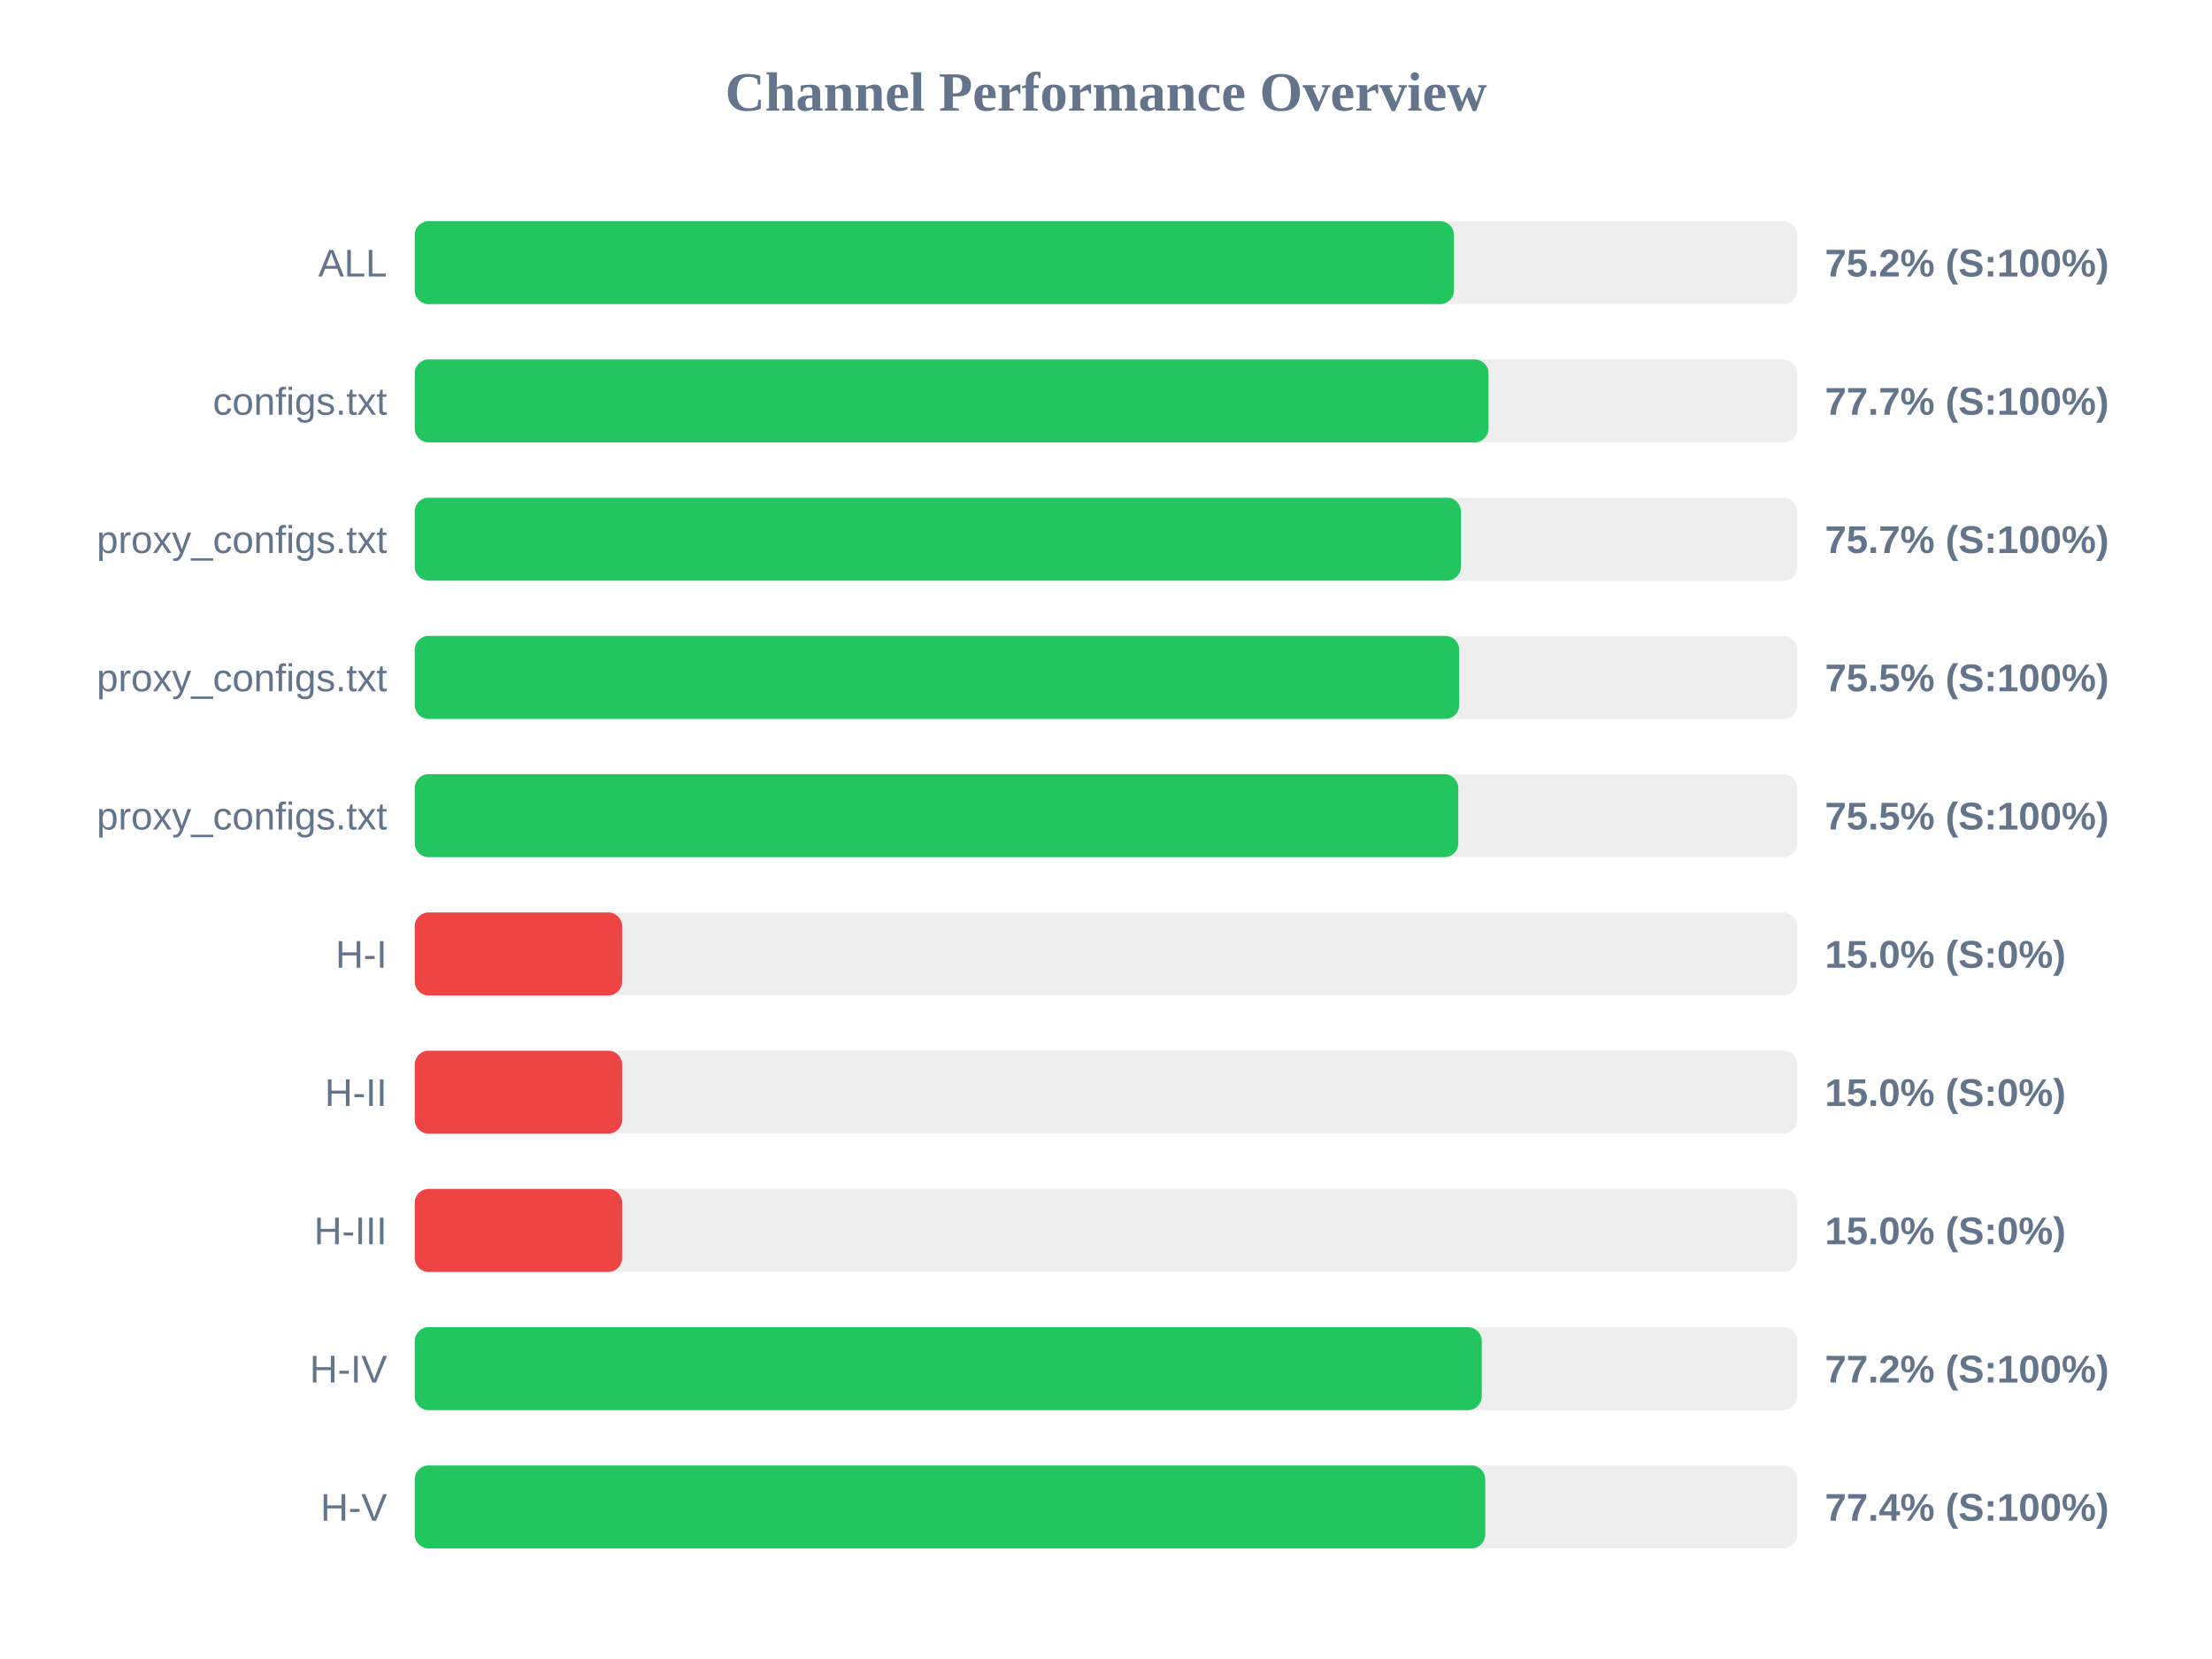
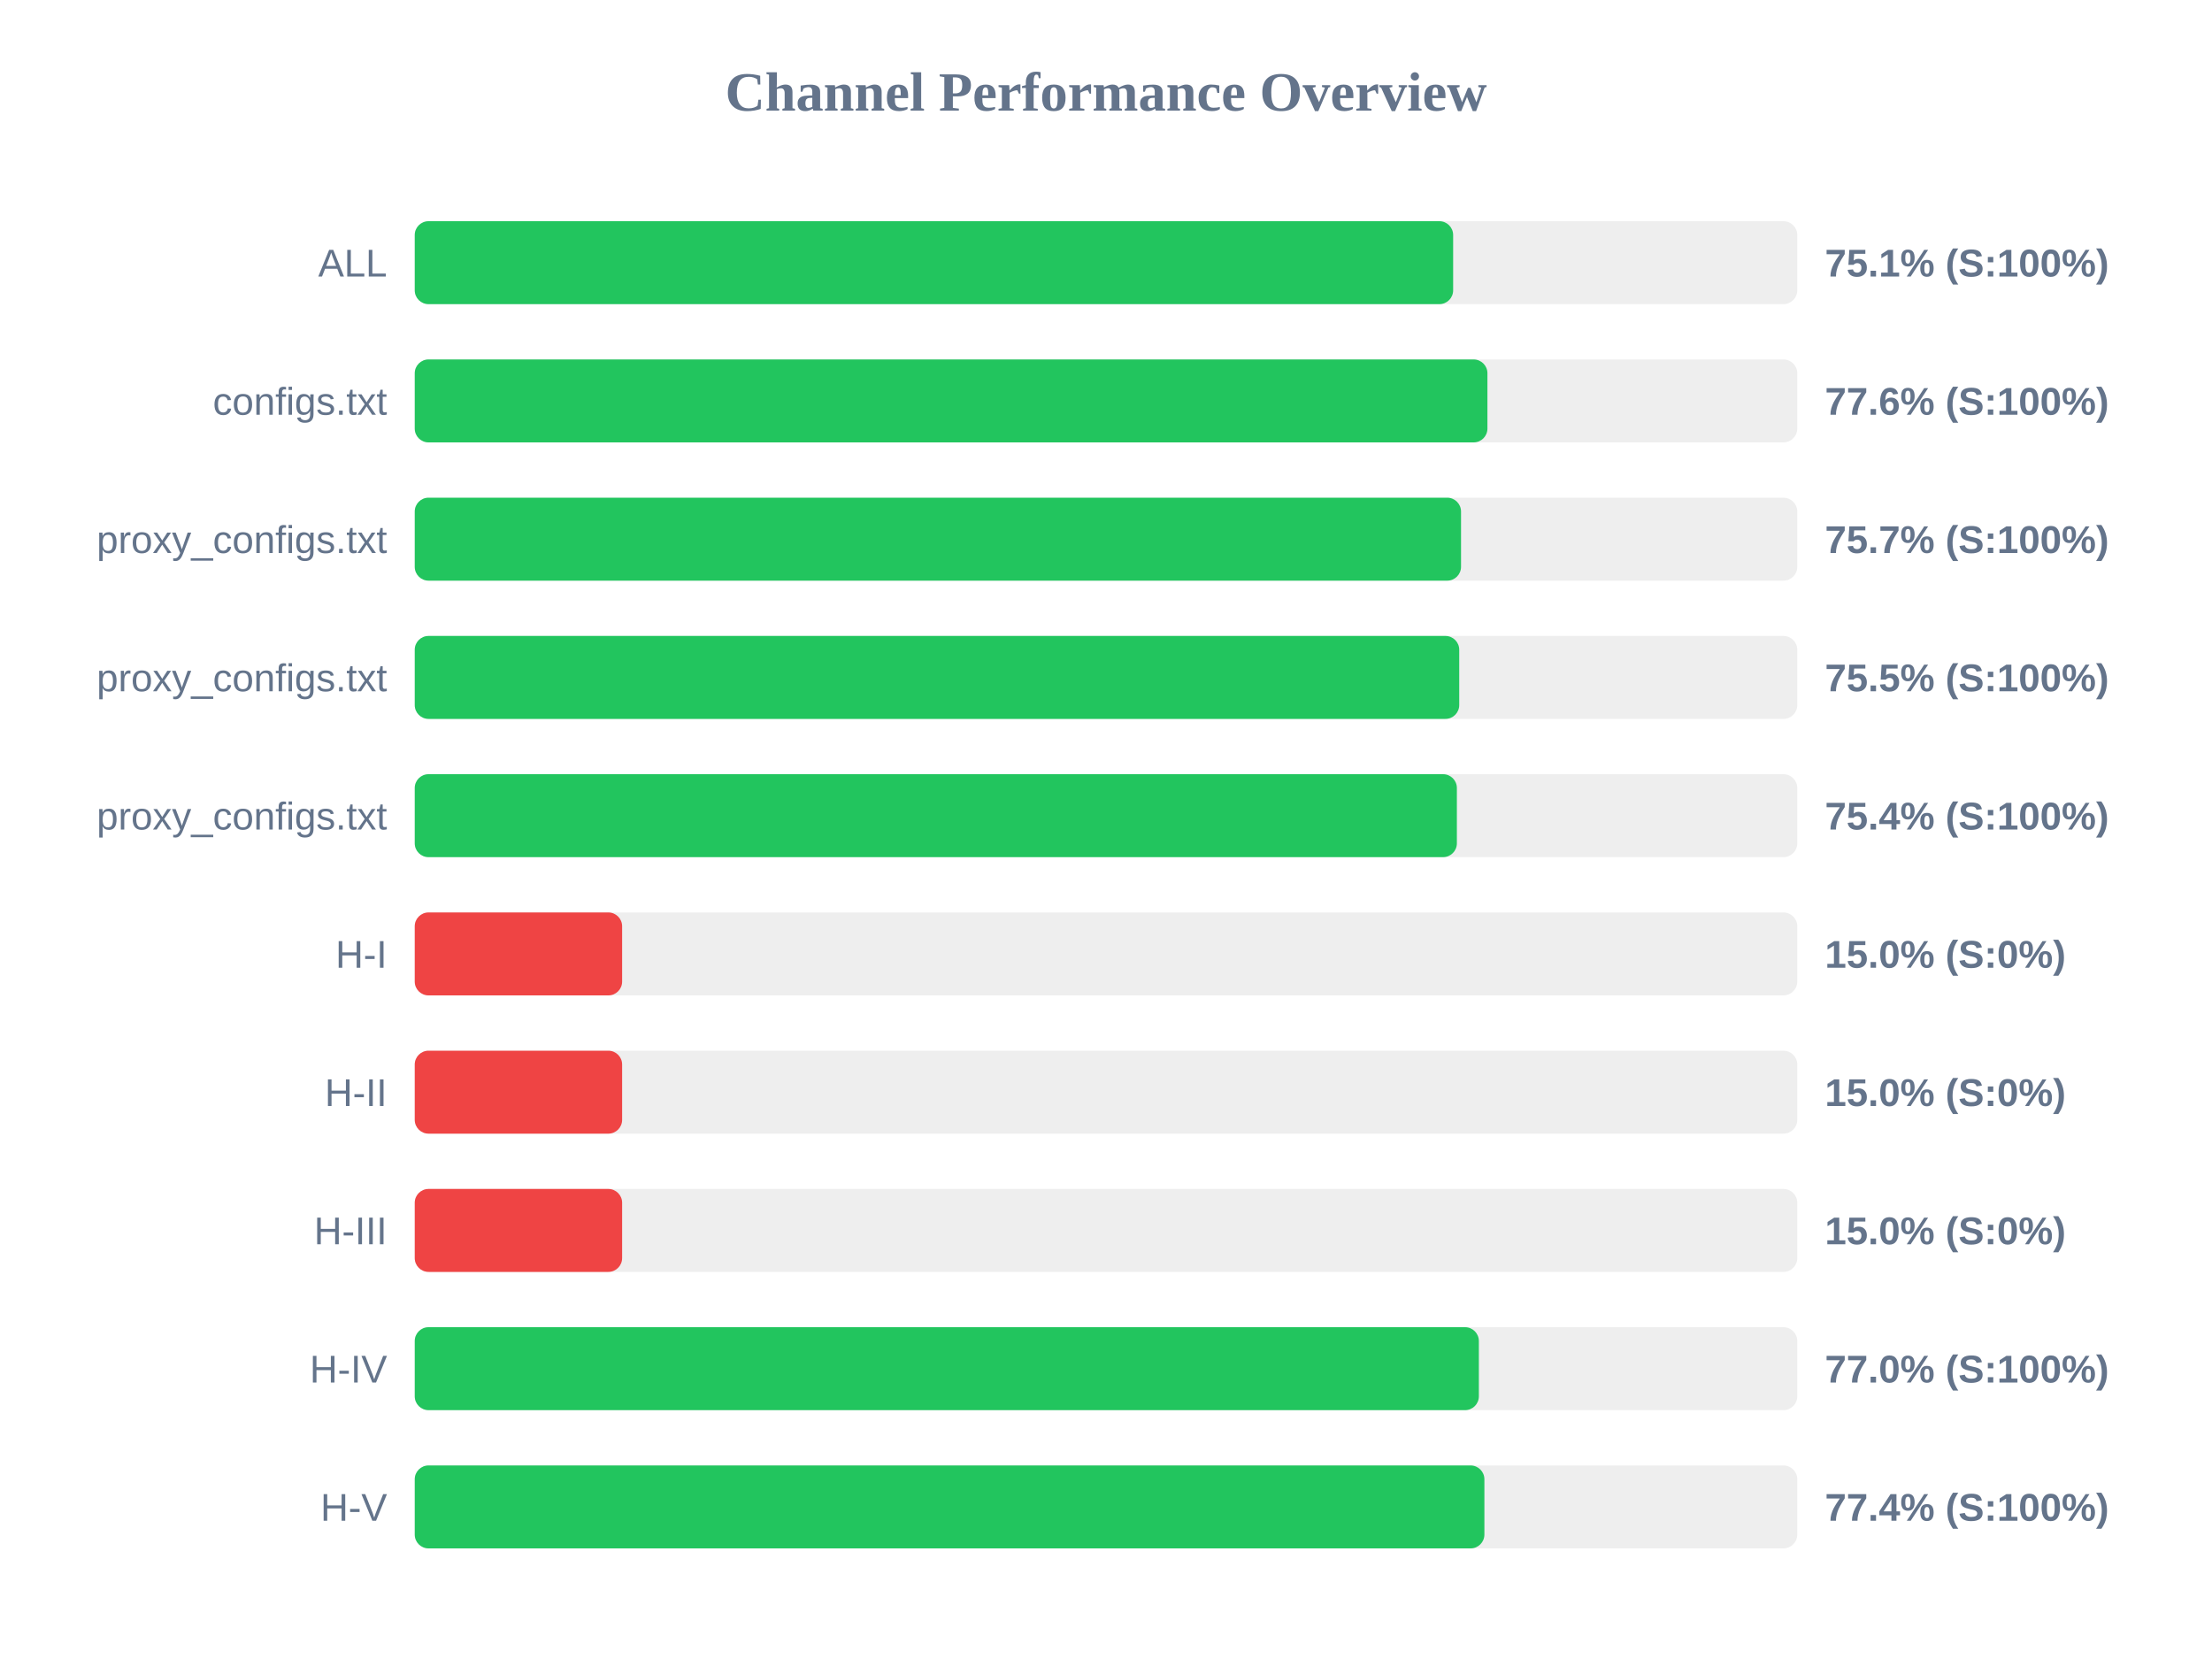
<svg xmlns="http://www.w3.org/2000/svg" width="800" height="600" version="1.1">
  <style>
        .row { font: 14px Arial; fill: #64748b; }
        .score { font: bold 14px Arial; fill: #64748b; }
    </style>
  <text x="400" y="40" text-anchor="middle" font-size="20px" font-weight="bold" fill="#64748b">Channel Performance Overview</text>
  <rect x="150" y="80" width="500" height="30" fill="#eee" rx="5" />
-   <rect x="150" y="80" width="375.85" height="30" fill="#22c55e" rx="5" />
+   <rect x="150" y="80" width="375.55" height="30" fill="#22c55e" rx="5" />
  <text x="140" y="100" text-anchor="end" class="row">ALL</text>
-   <text x="660" y="100" text-anchor="start" class="score">75.2% (S:100%)</text>
+   <text x="660" y="100" text-anchor="start" class="score">75.1% (S:100%)</text>
  <rect x="150" y="130" width="500" height="30" fill="#eee" rx="5" />
-   <rect x="150" y="130" width="388.35" height="30" fill="#22c55e" rx="5" />
+   <rect x="150" y="130" width="387.95" height="30" fill="#22c55e" rx="5" />
  <text x="140" y="150" text-anchor="end" class="row">configs.txt</text>
-   <text x="660" y="150" text-anchor="start" class="score">77.7% (S:100%)</text>
+   <text x="660" y="150" text-anchor="start" class="score">77.6% (S:100%)</text>
  <rect x="150" y="180" width="500" height="30" fill="#eee" rx="5" />
-   <rect x="150" y="180" width="378.35" height="30" fill="#22c55e" rx="5" />
+   <rect x="150" y="180" width="378.4" height="30" fill="#22c55e" rx="5" />
  <text x="140" y="200" text-anchor="end" class="row">proxy_configs.txt</text>
  <text x="660" y="200" text-anchor="start" class="score">75.7% (S:100%)</text>
  <rect x="150" y="230" width="500" height="30" fill="#eee" rx="5" />
  <rect x="150" y="230" width="377.75" height="30" fill="#22c55e" rx="5" />
  <text x="140" y="250" text-anchor="end" class="row">proxy_configs.txt</text>
  <text x="660" y="250" text-anchor="start" class="score">75.5% (S:100%)</text>
  <rect x="150" y="280" width="500" height="30" fill="#eee" rx="5" />
-   <rect x="150" y="280" width="377.4" height="30" fill="#22c55e" rx="5" />
+   <rect x="150" y="280" width="376.9" height="30" fill="#22c55e" rx="5" />
  <text x="140" y="300" text-anchor="end" class="row">proxy_configs.txt</text>
-   <text x="660" y="300" text-anchor="start" class="score">75.5% (S:100%)</text>
+   <text x="660" y="300" text-anchor="start" class="score">75.4% (S:100%)</text>
  <rect x="150" y="330" width="500" height="30" fill="#eee" rx="5" />
  <rect x="150" y="330" width="75.0" height="30" fill="#ef4444" rx="5" />
  <text x="140" y="350" text-anchor="end" class="row">H-I</text>
  <text x="660" y="350" text-anchor="start" class="score">15.0% (S:0%)</text>
  <rect x="150" y="380" width="500" height="30" fill="#eee" rx="5" />
  <rect x="150" y="380" width="75.0" height="30" fill="#ef4444" rx="5" />
  <text x="140" y="400" text-anchor="end" class="row">H-II</text>
  <text x="660" y="400" text-anchor="start" class="score">15.0% (S:0%)</text>
  <rect x="150" y="430" width="500" height="30" fill="#eee" rx="5" />
  <rect x="150" y="430" width="75.0" height="30" fill="#ef4444" rx="5" />
  <text x="140" y="450" text-anchor="end" class="row">H-III</text>
  <text x="660" y="450" text-anchor="start" class="score">15.0% (S:0%)</text>
  <rect x="150" y="480" width="500" height="30" fill="#eee" rx="5" />
-   <rect x="150" y="480" width="385.9" height="30" fill="#22c55e" rx="5" />
+   <rect x="150" y="480" width="384.85" height="30" fill="#22c55e" rx="5" />
  <text x="140" y="500" text-anchor="end" class="row">H-IV</text>
-   <text x="660" y="500" text-anchor="start" class="score">77.2% (S:100%)</text>
+   <text x="660" y="500" text-anchor="start" class="score">77.0% (S:100%)</text>
  <rect x="150" y="530" width="500" height="30" fill="#eee" rx="5" />
-   <rect x="150" y="530" width="387.15" height="30" fill="#22c55e" rx="5" />
+   <rect x="150" y="530" width="386.85" height="30" fill="#22c55e" rx="5" />
  <text x="140" y="550" text-anchor="end" class="row">H-V</text>
  <text x="660" y="550" text-anchor="start" class="score">77.4% (S:100%)</text>
</svg>
